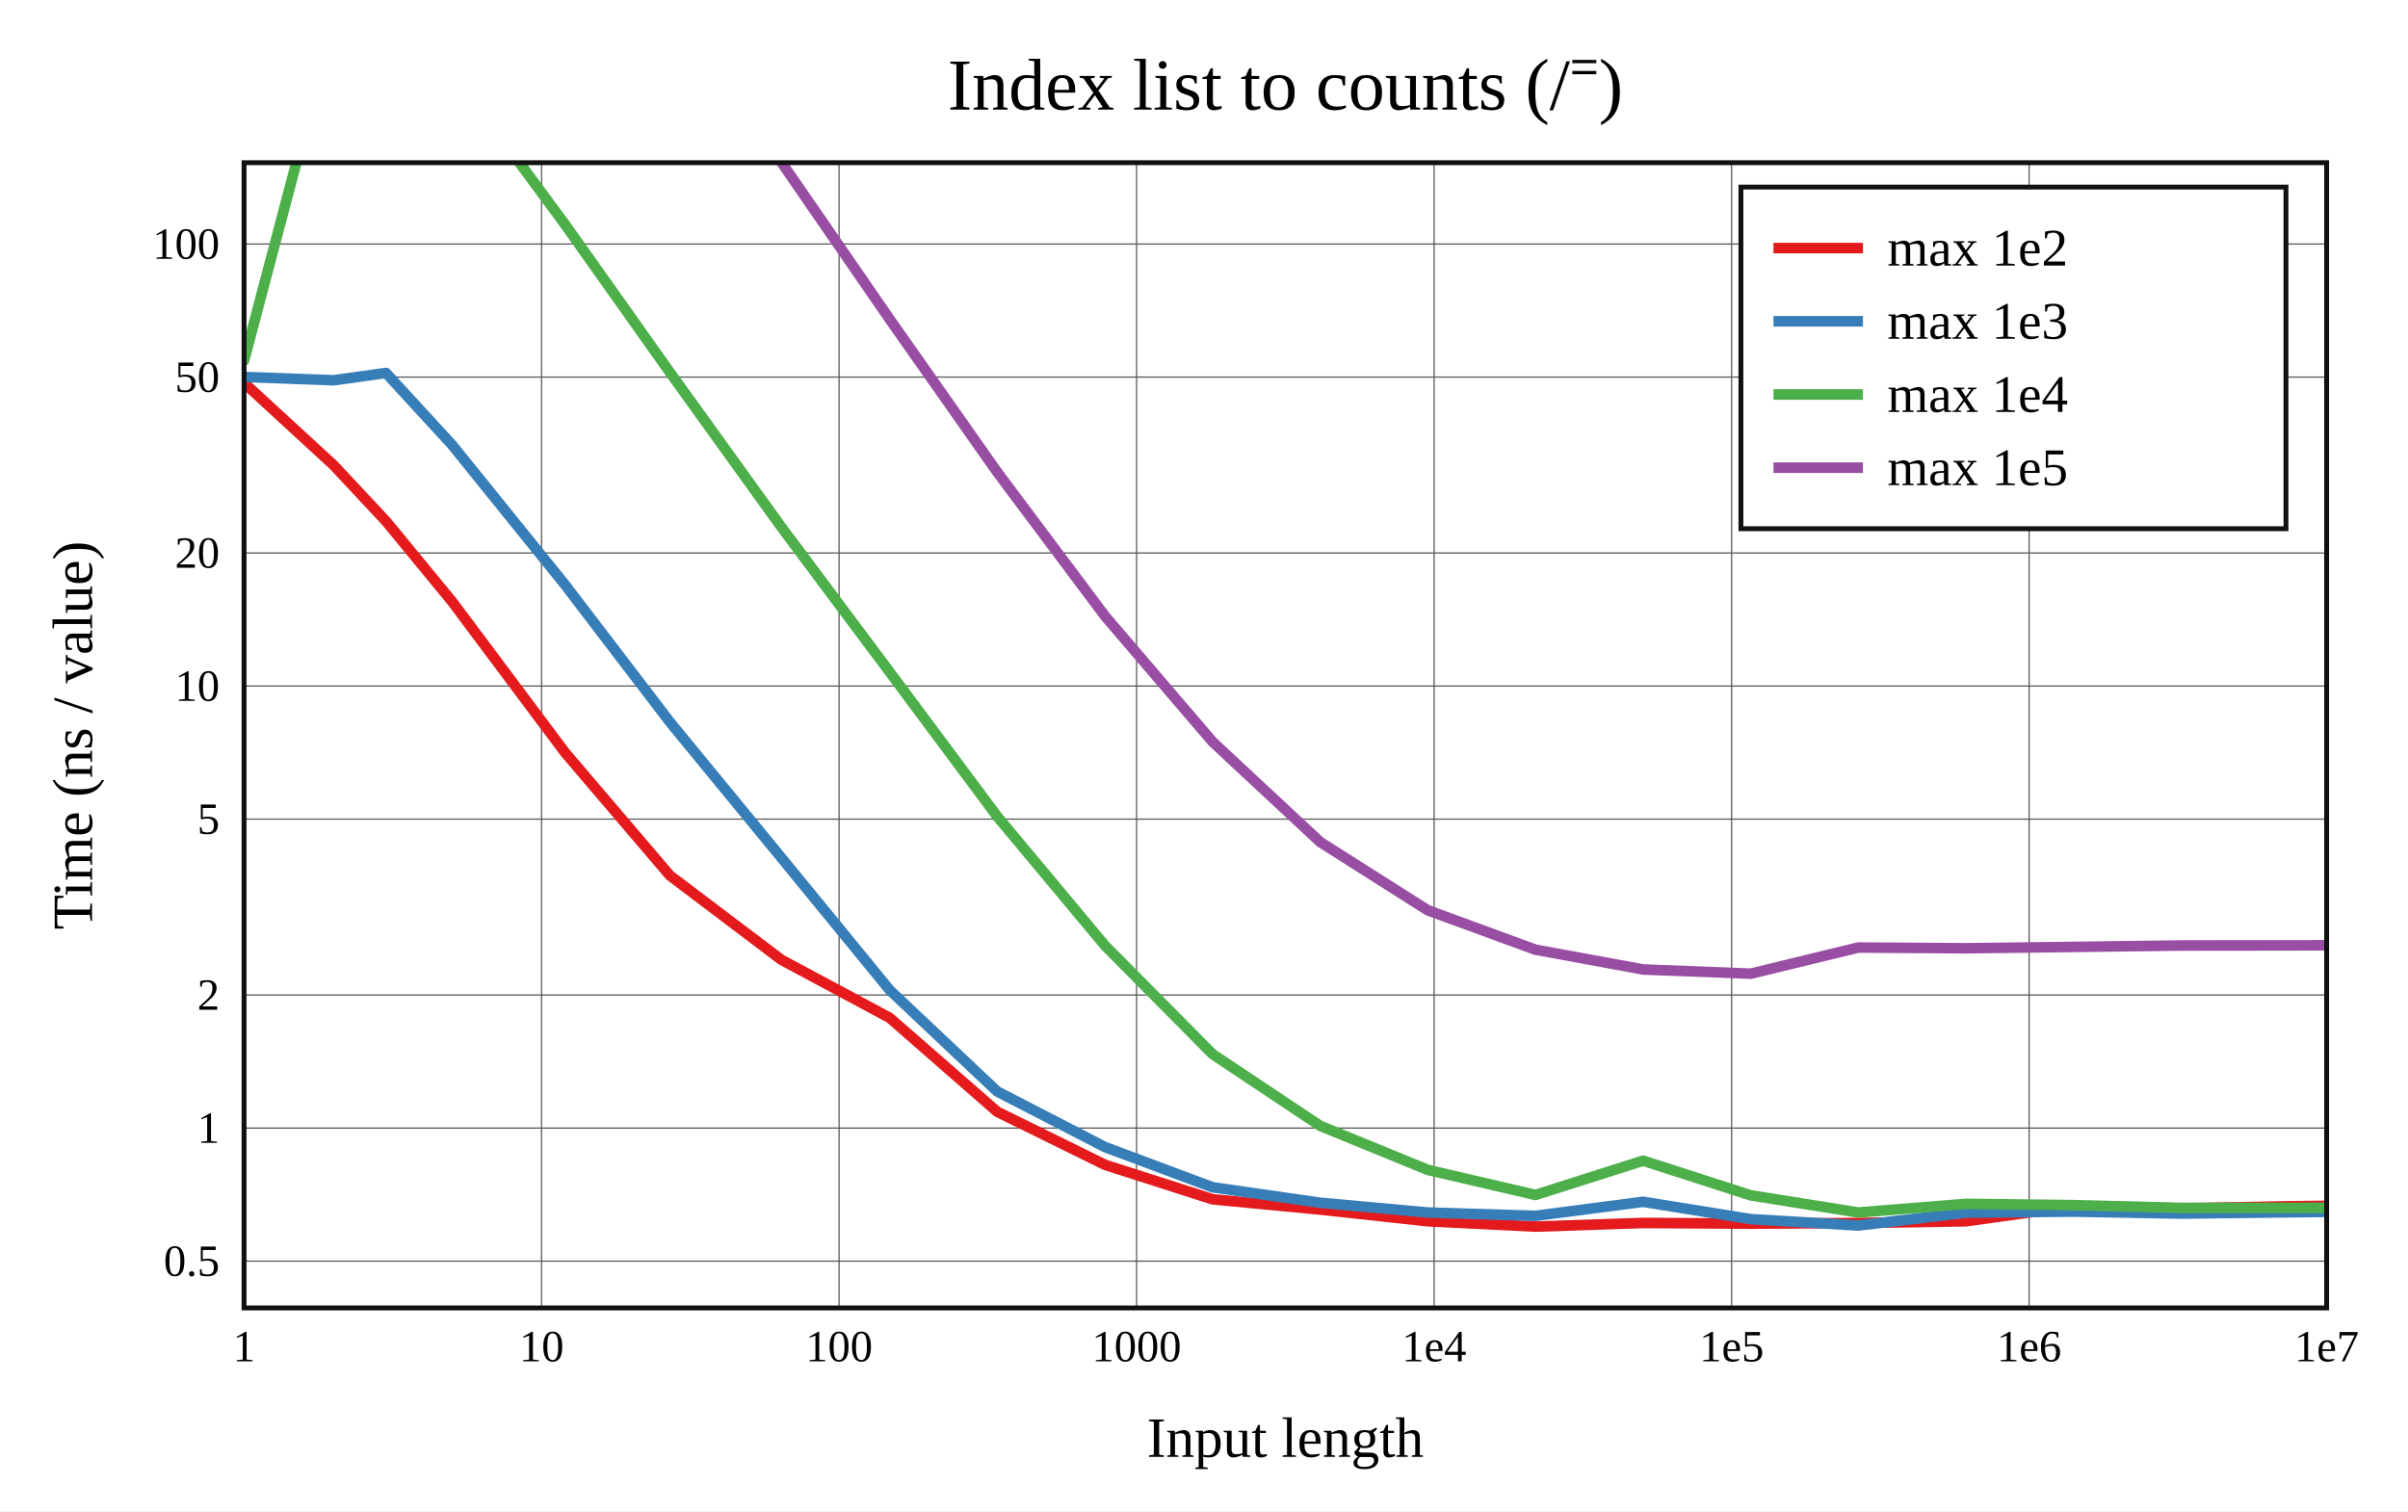
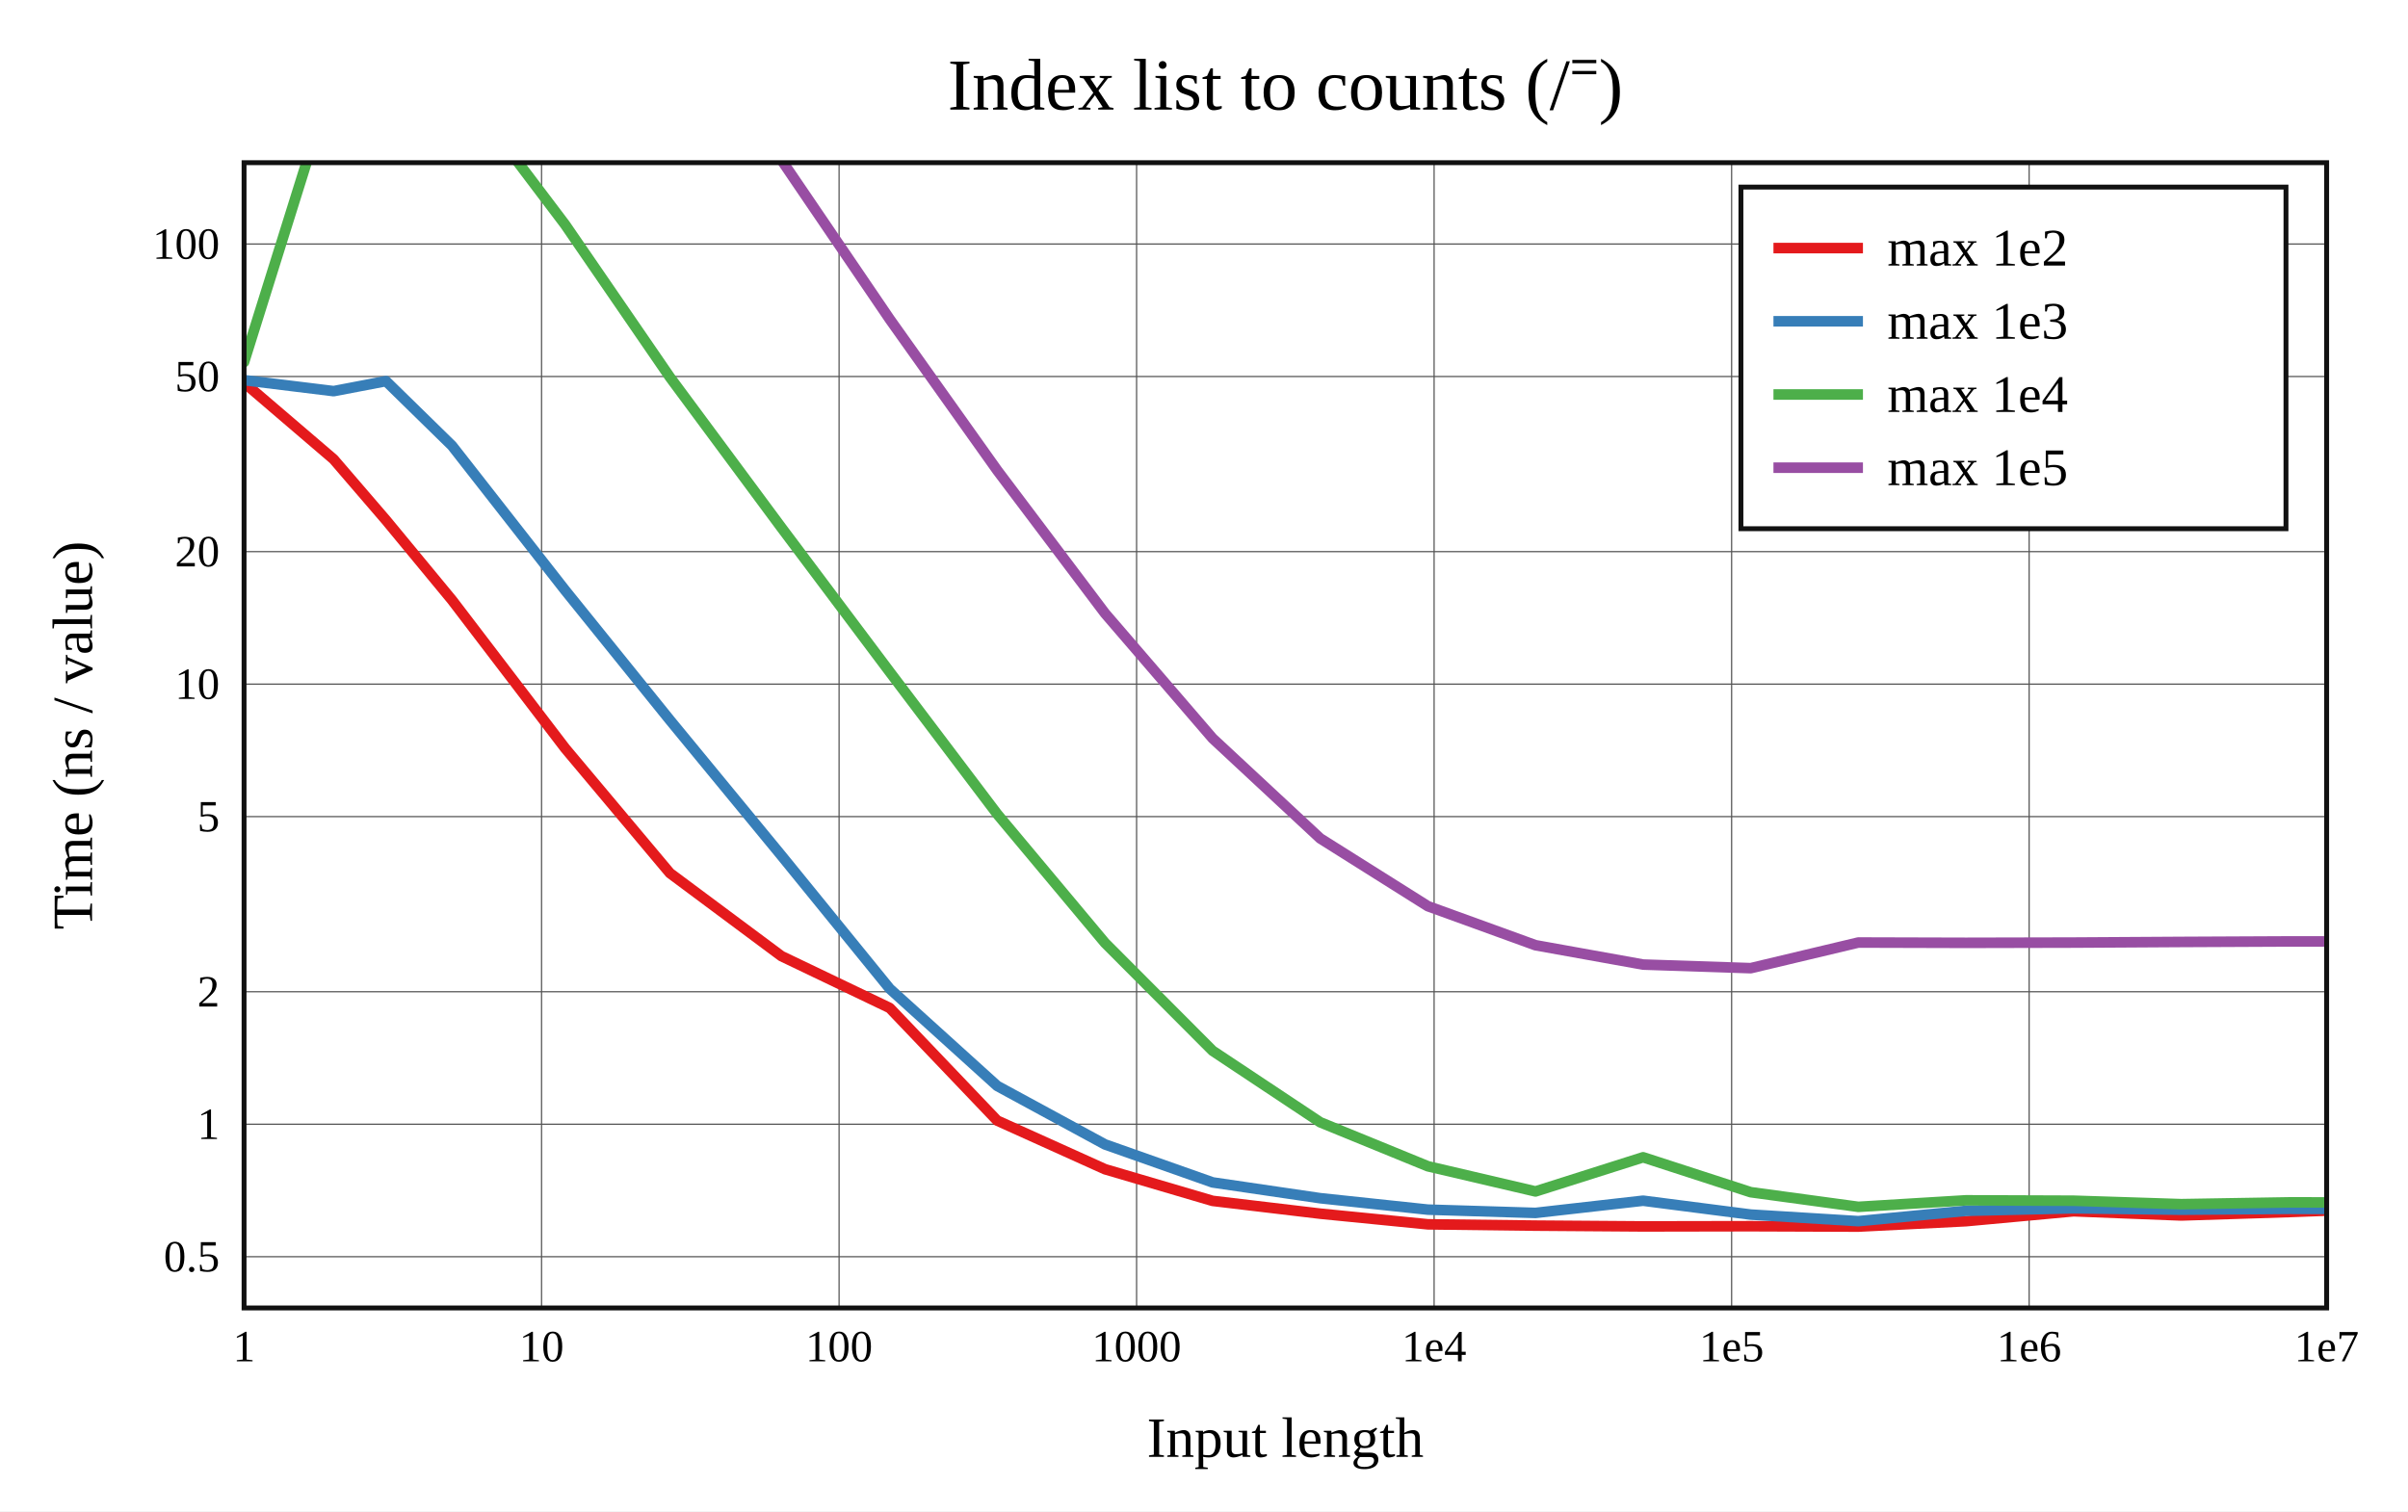
<svg xmlns="http://www.w3.org/2000/svg" viewBox="-60 -40 592 371.6" height="557.4" width="888">
  <g stroke-width="2.6" font-size="14px" text-anchor="middle">
    <defs>
      <clipPath id="clip">
        <rect x="0" y="0" width="512" height="281.6" />
      </clipPath>
    </defs>
    <rect fill="white" x="-60" y="-40" width="592" height="371.6" />
    <text dy="0.33em" font-size="18px" x="256" y="-19">Index list to counts (/⁼)</text>
    <text dy="0.33em" x="256" y="313.6">Input length</text>
    <text dy="0.33em" transform="rotate(-90)" x="-140.8" y="-42">Time (ns / value)</text>
    <g stroke-width="0.3" stroke="#555">
      <path d="M73.143 0v281.6" />
      <path d="M146.286 0v281.6" />
      <path d="M219.429 0v281.6" />
      <path d="M292.571 0v281.6" />
      <path d="M365.714 0v281.6" />
      <path d="M438.857 0v281.6" />
-       <path d="M0 270.091h512" />
-       <path d="M0 237.373h512" />
-       <path d="M0 204.655h512" />
-       <path d="M0 161.405h512" />
-       <path d="M0 128.687h512" />
-       <path d="M0 95.969h512" />
-       <path d="M0 52.718h512" />
+       <path d="M0 269.004h512" />
+       <path d="M0 236.428h512" />
+       <path d="M0 203.852h512" />
+       <path d="M0 160.79h512" />
+       <path d="M0 128.214h512" />
+       <path d="M0 95.638h512" />
+       <path d="M0 52.576h512" />
      <path d="M0 20h512" />
    </g>
    <g font-size="11px">
      <text dy="0.33em" x="0" y="291.1">1</text>
      <text dy="0.33em" x="73.143" y="291.1">10</text>
      <text dy="0.33em" x="146.286" y="291.1">100</text>
      <text dy="0.33em" x="219.429" y="291.1">1000</text>
      <text dy="0.33em" x="292.571" y="291.1">1e4</text>
      <text dy="0.33em" x="365.714" y="291.1">1e5</text>
      <text dy="0.33em" x="438.857" y="291.1">1e6</text>
      <text dy="0.33em" x="512" y="291.1">1e7</text>
      <g text-anchor="end">
-         <text dy="0.33em" x="-6" y="270.091">0.5</text>
-         <text dy="0.33em" x="-6" y="237.373">1</text>
-         <text dy="0.33em" x="-6" y="204.655">2</text>
-         <text dy="0.33em" x="-6" y="161.405">5</text>
-         <text dy="0.33em" x="-6" y="128.687">10</text>
-         <text dy="0.33em" x="-6" y="95.969">20</text>
-         <text dy="0.33em" x="-6" y="52.718">50</text>
+         <text dy="0.33em" x="-6" y="269.004">0.5</text>
+         <text dy="0.33em" x="-6" y="236.428">1</text>
+         <text dy="0.33em" x="-6" y="203.852">2</text>
+         <text dy="0.33em" x="-6" y="160.79">5</text>
+         <text dy="0.33em" x="-6" y="128.214">10</text>
+         <text dy="0.33em" x="-6" y="95.638">20</text>
+         <text dy="0.33em" x="-6" y="52.576">50</text>
        <text dy="0.33em" x="-6" y="20">100</text>
      </g>
    </g>
    <g clip-path="url(#clip)" fill="none" stroke-linecap="round" stroke-linejoin="round">
-       <path stroke="#e41a1c" d="M0 54.132L22.018 74.382L34.898 88.151L51.125 107.883L78.934 145.062L104.694 175.272L132.109 195.997L158.739 210.279L185.16 233.356L211.658 246.409L238.118 254.894L264.573 257.409L291.036 260.287L317.493 261.6L343.951 260.707L370.409 260.873L396.867 260.718L423.325 260.284L449.783 256.601L476.241 257.103L502.698 256.612L529.156 256.266" />
-       <path stroke="#377eb8" d="M0 52.687L22.018 53.502L34.898 51.705L51.125 69.374L78.934 103.816L104.694 137.538L132.109 170.922L158.739 203.453L185.16 228.369L211.658 242.046L238.118 251.937L264.573 255.738L291.036 258.139L317.493 258.953L343.951 255.506L370.409 259.766L396.867 261.33L423.325 258.184L449.783 257.915L476.241 258.396L502.698 258.082L529.156 257.795" />
-       <path stroke="#4daf4a" d="M0 48.665L22.018 -34.679L34.898 -31.738L51.125 -22.477L78.934 15.221L104.694 51.553L132.109 89.611L158.739 125.253L185.16 160.742L211.658 192.507L238.118 219.197L264.573 236.831L291.036 247.66L317.493 253.814L343.951 245.392L370.409 253.916L396.867 258.129L423.325 256.012L449.783 256.326L476.241 257L502.698 256.978L529.156 256.967" />
-       <path stroke="#984ea3" d="M0 -3.641L22.018 -134.471L34.898 -112.955L51.125 -111.738L78.934 -74.912L104.694 -40.542L132.109 -0.109L158.739 38.503L185.16 76.077L211.658 111.477L238.118 142.405L264.573 167.048L291.036 183.83L317.493 193.513L343.951 198.377L370.409 199.411L396.867 192.98L423.325 193.162L449.783 192.832L476.241 192.481L502.698 192.453L529.156 192.389" />
+       <path stroke="#e41a1c" d="M0 54.075L22.018 72.92L34.898 87.897L51.125 107.546L78.934 143.979L104.694 174.681L132.109 195.091L158.739 207.846L185.16 235.536L211.658 247.493L238.118 255.278L264.573 258.422L291.036 261.039L317.493 261.362L343.951 261.554L370.409 261.505L396.867 261.6L423.325 260.269L449.783 257.831L476.241 258.86L502.698 258.021L529.156 257.051" />
+       <path stroke="#377eb8" d="M0 53.469L22.018 56.173L34.898 53.71L51.125 69.593L78.934 105.137L104.694 137.059L132.109 170.374L158.739 203.114L185.16 227.009L211.658 241.395L238.118 250.737L264.573 254.621L291.036 257.428L317.493 258.236L343.951 255.234L370.409 258.644L396.867 260.264L423.325 257.726L449.783 257.105L476.241 257.451L502.698 257.233L529.156 257.264" />
+       <path stroke="#4daf4a" d="M0 49.035L22.018 -21.323L34.898 -37.947L51.125 -21.549L78.934 15.227L104.694 52.734L132.109 89.731L158.739 125.214L185.16 160.157L211.658 191.843L238.118 218.372L264.573 235.948L291.036 246.766L317.493 252.954L343.951 244.556L370.409 253.144L396.867 256.742L423.325 255.139L449.783 255.235L476.241 256.083L502.698 255.648L529.156 255.659" />
+       <path stroke="#984ea3" d="M0 -5.516L22.018 -108.915L34.898 -120.543L51.125 -115.611L78.934 -76.352L104.694 -41.148L132.109 -0.67L158.739 38.486L185.16 75.642L211.658 110.8L238.118 141.548L264.573 166.156L291.036 182.813L317.493 192.413L343.951 197.172L370.409 198.055L396.867 191.752L423.325 191.825L449.783 191.765L476.241 191.607L502.698 191.484L529.156 191.495" />
    </g>
    <rect stroke-width="1.2" stroke="#111" fill="none" x="0" y="0" width="512" height="281.6" />
    <g transform="translate(368,6)" text-anchor="start" font-size="13px">
      <rect stroke-width="1.2" stroke="#111" fill="white" x="0" y="0" width="134" height="84" />
      <path stroke="#e41a1c" d="M8 15h22" />
      <path stroke="#377eb8" d="M8 33h22" />
      <path stroke="#4daf4a" d="M8 51h22" />
      <path stroke="#984ea3" d="M8 69h22" />
      <text dy="0.33em" x="36" y="15">max 1e2</text>
      <text dy="0.33em" x="36" y="33">max 1e3</text>
      <text dy="0.33em" x="36" y="51">max 1e4</text>
      <text dy="0.33em" x="36" y="69">max 1e5</text>
    </g>
  </g>
</svg>
